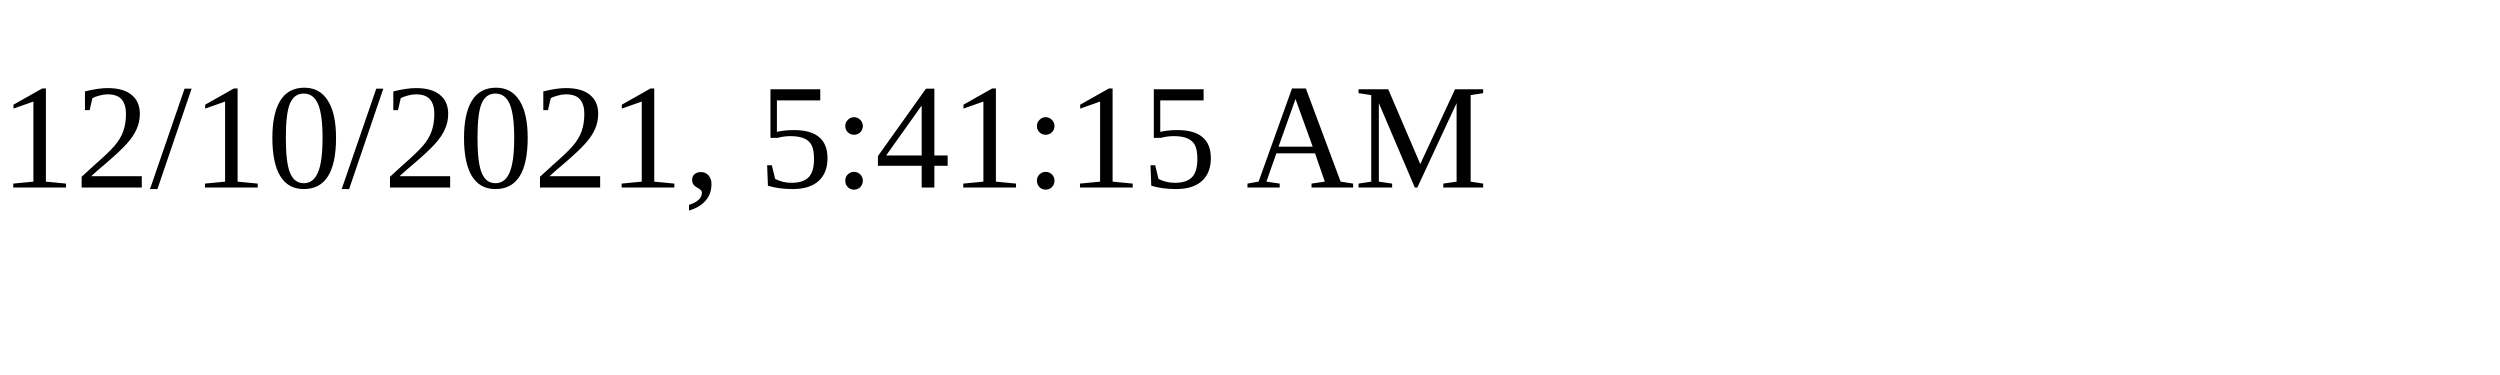
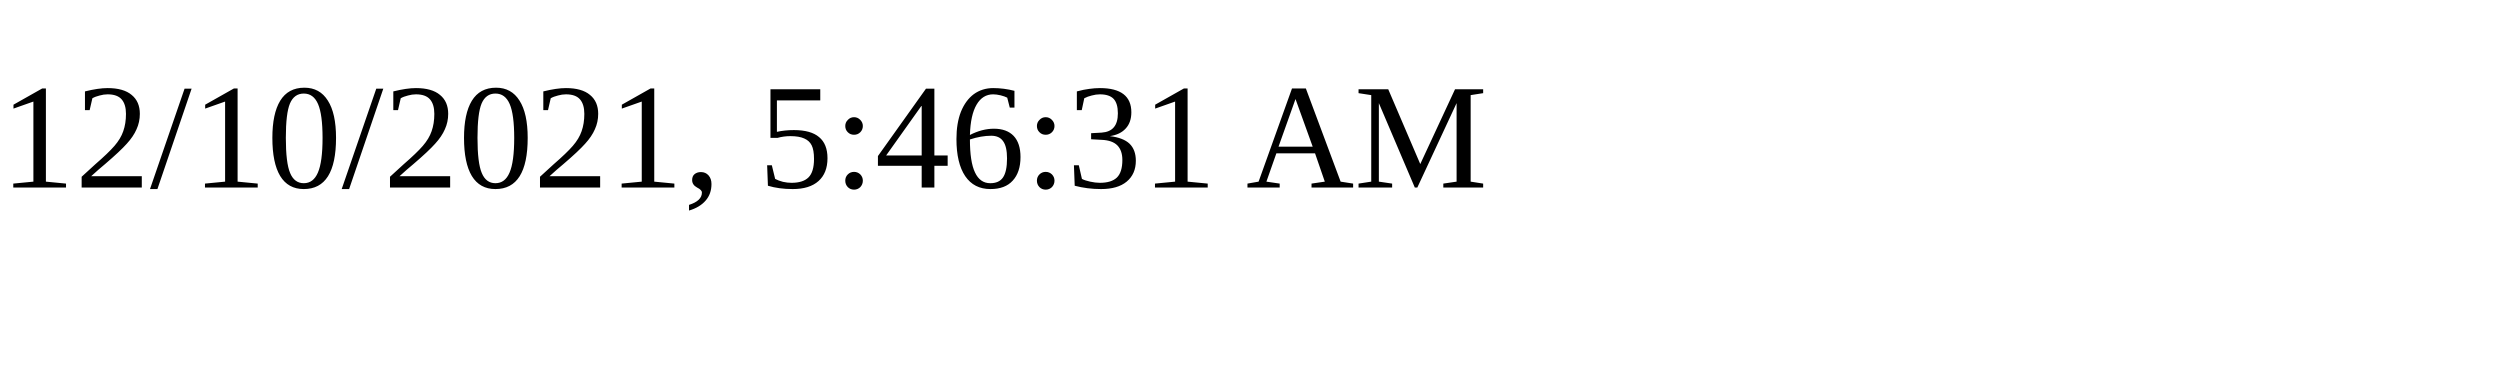
<svg xmlns="http://www.w3.org/2000/svg" height="30" width="200">
-   <text x="0" y="15">12/10/2021, 5:41:15 AM</text>
+   <text x="0" y="15">12/10/2021, 5:46:31 AM</text>
</svg>
